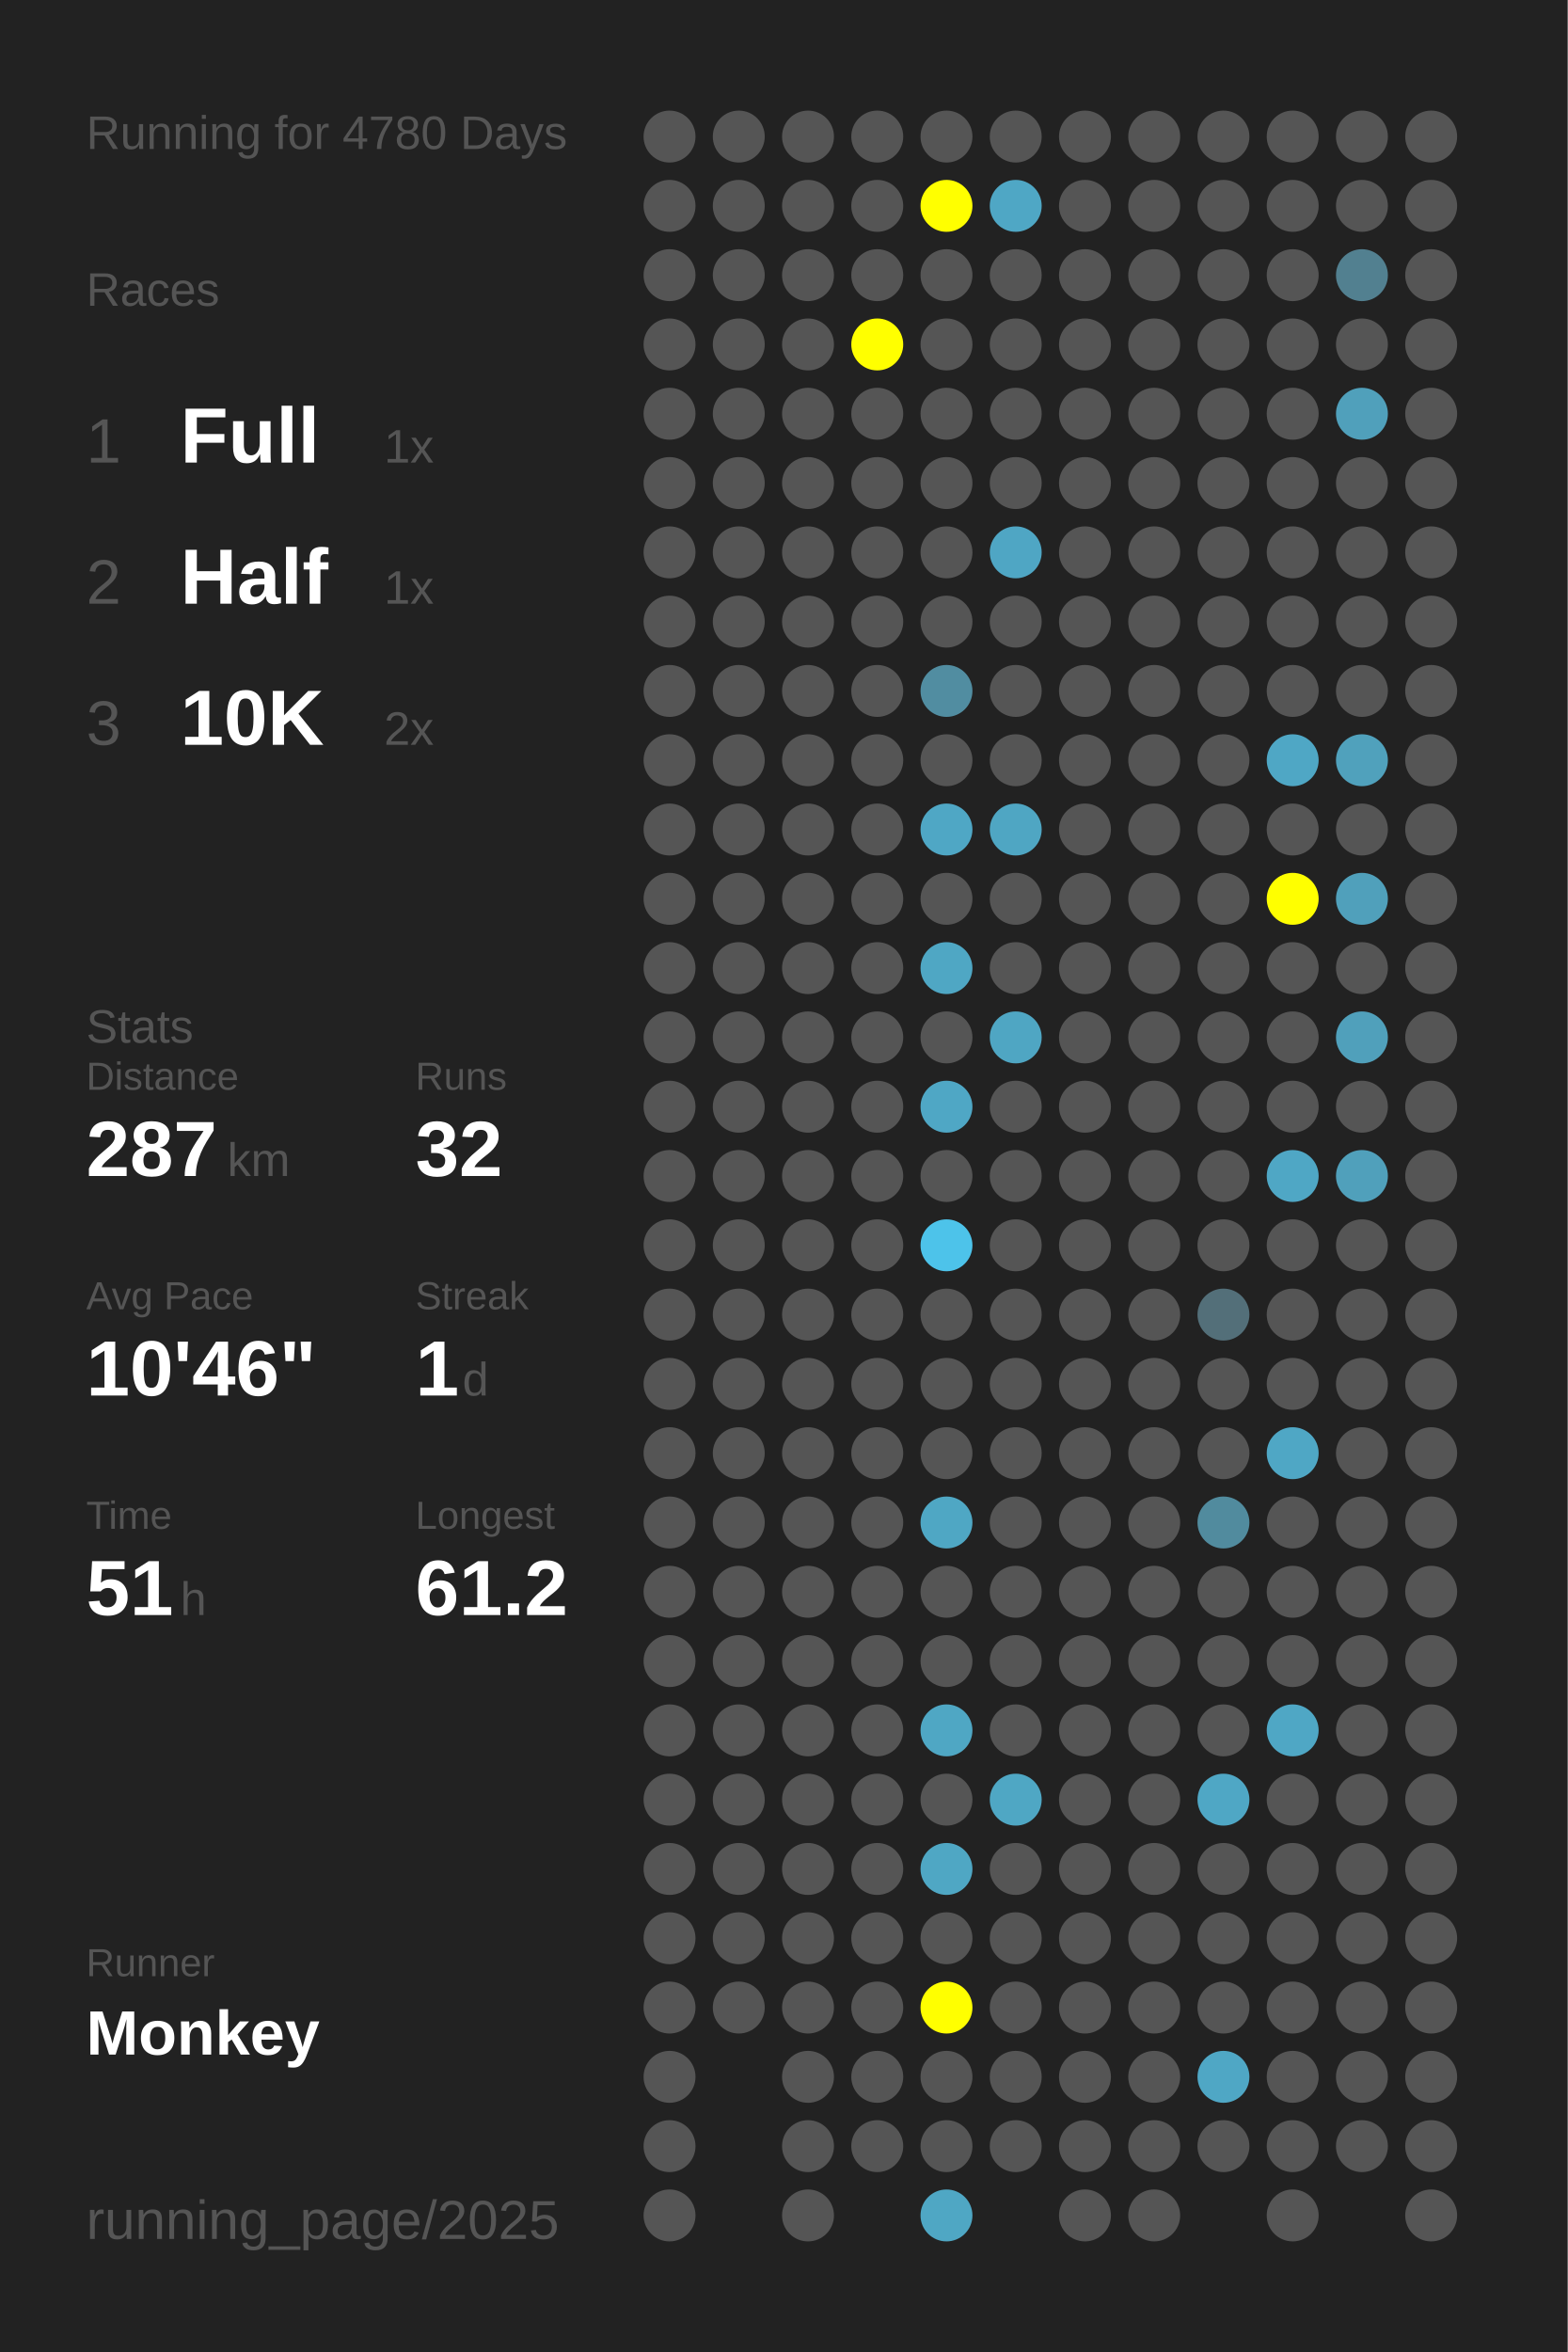
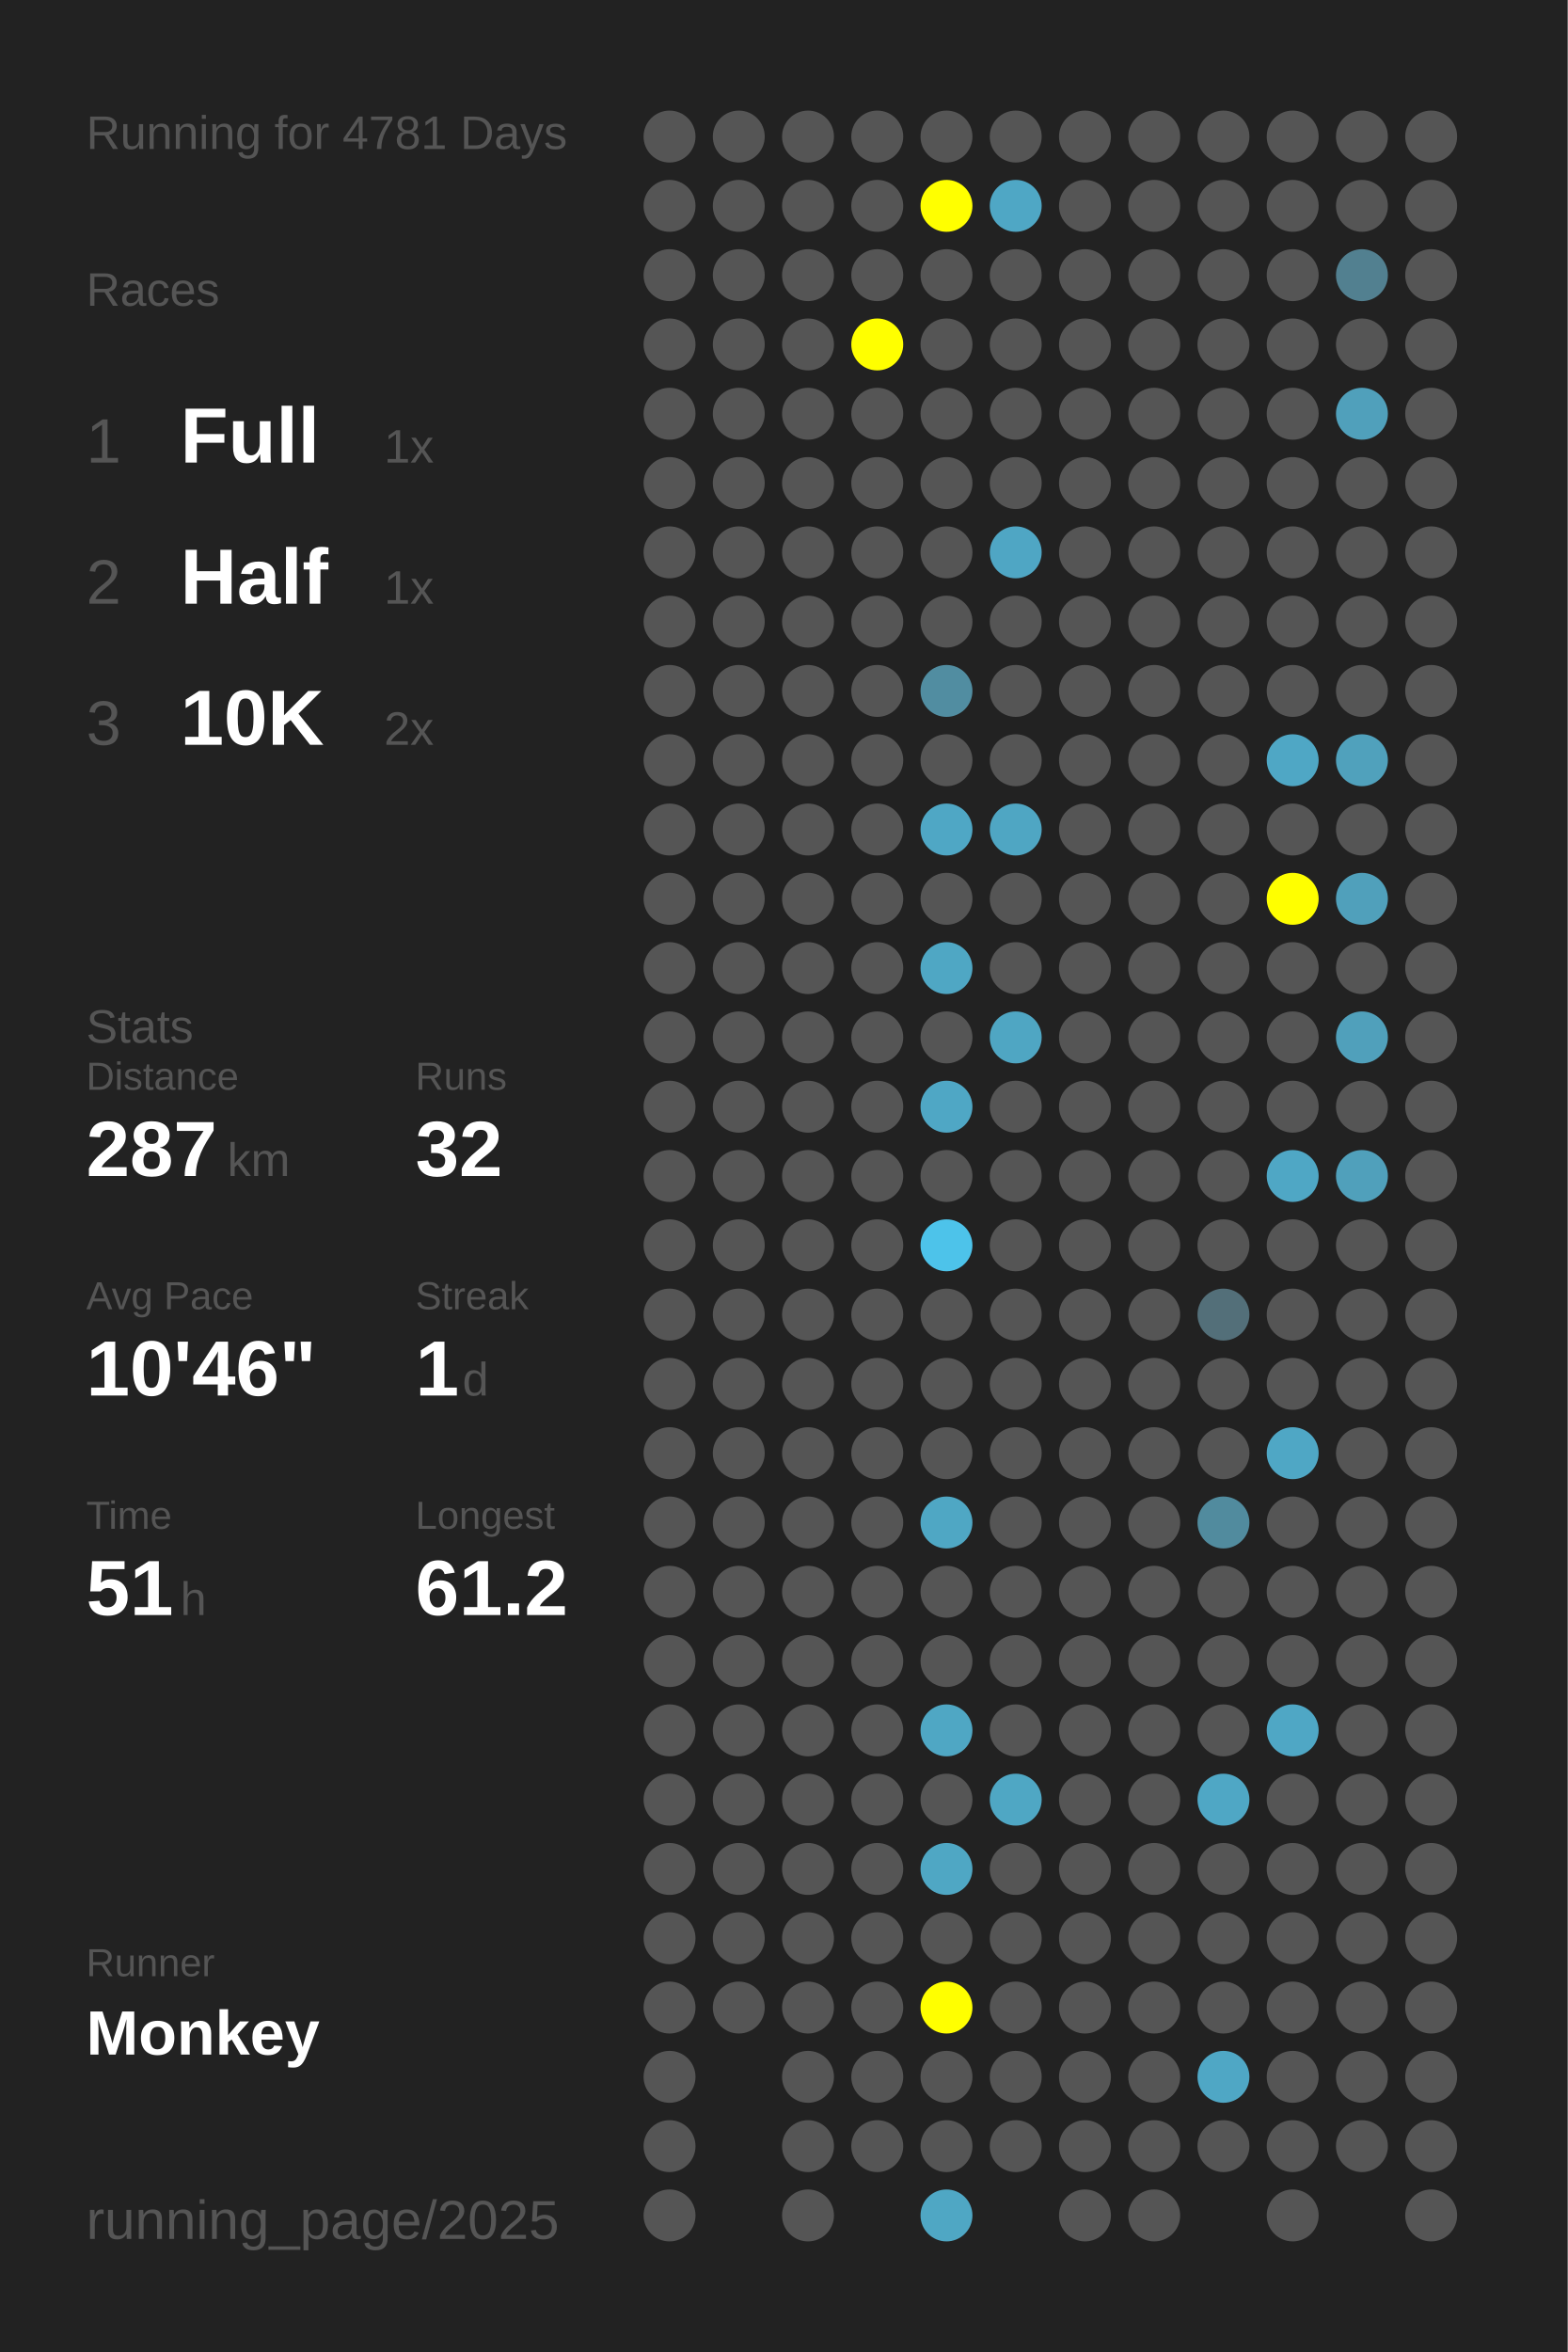
<svg xmlns="http://www.w3.org/2000/svg" baseProfile="full" height="300mm" version="1.1" viewBox="0,0,200,300" width="200mm">
  <defs />
  <rect fill="#222222" height="300" width="200" x="0" y="0" />
-   <text fill="#555555" style="font-size:6px; font-family:Arial;" x="11" y="19">Running for 4780 Days</text>
+   <text fill="#555555" style="font-size:6px; font-family:Arial;" x="11" y="19">Running for 4781 Days</text>
  <text fill="#555555" style="font-size:6px; font-family:Arial;" x="11" y="39">Races</text>
  <text fill="#555555" style="font-size:8px; font-family:Arial;" x="11" y="59">1</text>
  <text fill="#FFFFFF" style="font-size:10px; font-family:Arial; font-weight:bold;" x="23" y="59">Full</text>
  <text fill="#555555" style="font-size:6px; font-family:Arial;" x="49" y="59">1x</text>
  <text fill="#555555" style="font-size:8px; font-family:Arial;" x="11" y="77">2</text>
  <text fill="#FFFFFF" style="font-size:10px; font-family:Arial; font-weight:bold;" x="23" y="77">Half</text>
  <text fill="#555555" style="font-size:6px; font-family:Arial;" x="49" y="77">1x</text>
  <text fill="#555555" style="font-size:8px; font-family:Arial;" x="11" y="95">3</text>
  <text fill="#FFFFFF" style="font-size:10px; font-family:Arial; font-weight:bold;" x="23" y="95">10K</text>
  <text fill="#555555" style="font-size:6px; font-family:Arial;" x="49" y="95">2x</text>
  <text fill="#555555" style="font-size:6px; font-family:Arial;" x="11" y="133">Stats</text>
  <text fill="#555555" style="font-size:5px; font-family:Arial;" x="11" y="139">Distance</text>
  <text fill="#FFFFFF" style="font-size:10px; font-family:Arial; font-weight:bold;" x="11" y="150">287</text>
  <text fill="#555555" style="font-size:6px; font-family:Arial;" x="29" y="150">km</text>
  <text fill="#555555" style="font-size:5px; font-family:Arial;" x="53" y="139">Runs</text>
  <text fill="#FFFFFF" style="font-size:10px; font-family:Arial; font-weight:bold;" x="53" y="150">32</text>
  <text fill="#555555" style="font-size:5px; font-family:Arial;" x="11" y="167">Avg Pace</text>
  <text fill="#FFFFFF" style="font-size:10px; font-family:Arial; font-weight:bold;" x="11" y="178">10'46"</text>
  <text fill="#555555" style="font-size:5px; font-family:Arial;" x="53" y="167">Streak</text>
  <text fill="#FFFFFF" style="font-size:10px; font-family:Arial; font-weight:bold;" x="53" y="178">1</text>
  <text fill="#555555" style="font-size:6px; font-family:Arial;" x="59" y="178">d</text>
  <text fill="#555555" style="font-size:5px; font-family:Arial;" x="11" y="195">Time</text>
  <text fill="#FFFFFF" style="font-size:10px; font-family:Arial; font-weight:bold;" x="11" y="206">51</text>
  <text fill="#555555" style="font-size:6px; font-family:Arial;" x="23" y="206">h</text>
  <text fill="#555555" style="font-size:5px; font-family:Arial;" x="53" y="195">Longest</text>
  <text fill="#FFFFFF" style="font-size:10px; font-family:Arial; font-weight:bold;" x="53" y="206">61.2</text>
  <text fill="#555555" style="font-size:5px; font-family:Arial;" x="11" y="252.065">Runner</text>
  <text fill="#FFFFFF" style="font-size:8px; font-family:Arial; font-weight:bold;" x="11" y="262.065">Monkey</text>
  <text fill="#555555" style="font-size:7px; font-family:Arial;" x="11" y="285.581">running_page/2025</text>
  <circle cx="85.417" cy="17.419" fill="#555555" r="3.312" />
  <circle cx="85.417" cy="26.258" fill="#555555" r="3.312" />
  <circle cx="85.417" cy="35.097" fill="#555555" r="3.312" />
  <circle cx="85.417" cy="43.935" fill="#555555" r="3.312" />
  <circle cx="85.417" cy="52.774" fill="#555555" r="3.312" />
  <circle cx="85.417" cy="61.613" fill="#555555" r="3.312" />
  <circle cx="85.417" cy="70.452" fill="#555555" r="3.312" />
  <circle cx="85.417" cy="79.29" fill="#555555" r="3.312" />
  <circle cx="85.417" cy="88.129" fill="#555555" r="3.312" />
  <circle cx="85.417" cy="96.968" fill="#555555" r="3.312" />
  <circle cx="85.417" cy="105.806" fill="#555555" r="3.312" />
  <circle cx="85.417" cy="114.645" fill="#555555" r="3.312" />
  <circle cx="85.417" cy="123.484" fill="#555555" r="3.312" />
  <circle cx="85.417" cy="132.323" fill="#555555" r="3.312" />
  <circle cx="85.417" cy="141.161" fill="#555555" r="3.312" />
  <circle cx="85.417" cy="150" fill="#555555" r="3.312" />
  <circle cx="85.417" cy="158.839" fill="#555555" r="3.312" />
  <circle cx="85.417" cy="167.677" fill="#555555" r="3.312" />
  <circle cx="85.417" cy="176.516" fill="#555555" r="3.312" />
  <circle cx="85.417" cy="185.355" fill="#555555" r="3.312" />
  <circle cx="85.417" cy="194.194" fill="#555555" r="3.312" />
  <circle cx="85.417" cy="203.032" fill="#555555" r="3.312" />
  <circle cx="85.417" cy="211.871" fill="#555555" r="3.312" />
  <circle cx="85.417" cy="220.71" fill="#555555" r="3.312" />
  <circle cx="85.417" cy="229.548" fill="#555555" r="3.312" />
  <circle cx="85.417" cy="238.387" fill="#555555" r="3.312" />
  <circle cx="85.417" cy="247.226" fill="#555555" r="3.312" />
  <circle cx="85.417" cy="256.065" fill="#555555" r="3.312" />
  <circle cx="85.417" cy="264.903" fill="#555555" r="3.312" />
  <circle cx="85.417" cy="273.742" fill="#555555" r="3.312" />
  <circle cx="85.417" cy="282.581" fill="#555555" r="3.312" />
  <circle cx="94.25" cy="17.419" fill="#555555" r="3.312" />
  <circle cx="94.25" cy="26.258" fill="#555555" r="3.312" />
  <circle cx="94.25" cy="35.097" fill="#555555" r="3.312" />
  <circle cx="94.25" cy="43.935" fill="#555555" r="3.312" />
  <circle cx="94.25" cy="52.774" fill="#555555" r="3.312" />
  <circle cx="94.25" cy="61.613" fill="#555555" r="3.312" />
  <circle cx="94.25" cy="70.452" fill="#555555" r="3.312" />
  <circle cx="94.25" cy="79.29" fill="#555555" r="3.312" />
  <circle cx="94.25" cy="88.129" fill="#555555" r="3.312" />
  <circle cx="94.25" cy="96.968" fill="#555555" r="3.312" />
  <circle cx="94.25" cy="105.806" fill="#555555" r="3.312" />
  <circle cx="94.25" cy="114.645" fill="#555555" r="3.312" />
  <circle cx="94.25" cy="123.484" fill="#555555" r="3.312" />
  <circle cx="94.25" cy="132.323" fill="#555555" r="3.312" />
  <circle cx="94.25" cy="141.161" fill="#555555" r="3.312" />
  <circle cx="94.25" cy="150" fill="#555555" r="3.312" />
  <circle cx="94.25" cy="158.839" fill="#555555" r="3.312" />
  <circle cx="94.25" cy="167.677" fill="#555555" r="3.312" />
  <circle cx="94.25" cy="176.516" fill="#555555" r="3.312" />
  <circle cx="94.25" cy="185.355" fill="#555555" r="3.312" />
  <circle cx="94.25" cy="194.194" fill="#555555" r="3.312" />
  <circle cx="94.25" cy="203.032" fill="#555555" r="3.312" />
  <circle cx="94.25" cy="211.871" fill="#555555" r="3.312" />
  <circle cx="94.25" cy="220.71" fill="#555555" r="3.312" />
  <circle cx="94.25" cy="229.548" fill="#555555" r="3.312" />
  <circle cx="94.25" cy="238.387" fill="#555555" r="3.312" />
  <circle cx="94.25" cy="247.226" fill="#555555" r="3.312" />
  <circle cx="94.25" cy="256.065" fill="#555555" r="3.312" />
  <circle cx="103.083" cy="17.419" fill="#555555" r="3.312" />
  <circle cx="103.083" cy="26.258" fill="#555555" r="3.312" />
  <circle cx="103.083" cy="35.097" fill="#555555" r="3.312" />
  <circle cx="103.083" cy="43.935" fill="#555555" r="3.312" />
  <circle cx="103.083" cy="52.774" fill="#555555" r="3.312" />
  <circle cx="103.083" cy="61.613" fill="#555555" r="3.312" />
  <circle cx="103.083" cy="70.452" fill="#555555" r="3.312" />
  <circle cx="103.083" cy="79.29" fill="#555555" r="3.312" />
  <circle cx="103.083" cy="88.129" fill="#555555" r="3.312" />
  <circle cx="103.083" cy="96.968" fill="#555555" r="3.312" />
  <circle cx="103.083" cy="105.806" fill="#555555" r="3.312" />
  <circle cx="103.083" cy="114.645" fill="#555555" r="3.312" />
  <circle cx="103.083" cy="123.484" fill="#555555" r="3.312" />
  <circle cx="103.083" cy="132.323" fill="#555555" r="3.312" />
  <circle cx="103.083" cy="141.161" fill="#555555" r="3.312" />
  <circle cx="103.083" cy="150" fill="#555555" r="3.312" />
  <circle cx="103.083" cy="158.839" fill="#555555" r="3.312" />
  <circle cx="103.083" cy="167.677" fill="#555555" r="3.312" />
  <circle cx="103.083" cy="176.516" fill="#555555" r="3.312" />
  <circle cx="103.083" cy="185.355" fill="#555555" r="3.312" />
  <circle cx="103.083" cy="194.194" fill="#555555" r="3.312" />
  <circle cx="103.083" cy="203.032" fill="#555555" r="3.312" />
  <circle cx="103.083" cy="211.871" fill="#555555" r="3.312" />
  <circle cx="103.083" cy="220.71" fill="#555555" r="3.312" />
  <circle cx="103.083" cy="229.548" fill="#555555" r="3.312" />
  <circle cx="103.083" cy="238.387" fill="#555555" r="3.312" />
  <circle cx="103.083" cy="247.226" fill="#555555" r="3.312" />
  <circle cx="103.083" cy="256.065" fill="#555555" r="3.312" />
  <circle cx="103.083" cy="264.903" fill="#555555" r="3.312" />
  <circle cx="103.083" cy="273.742" fill="#555555" r="3.312" />
  <circle cx="103.083" cy="282.581" fill="#555555" r="3.312" />
  <circle cx="111.917" cy="17.419" fill="#555555" r="3.312" />
  <circle cx="111.917" cy="26.258" fill="#555555" r="3.312" />
  <circle cx="111.917" cy="35.097" fill="#555555" r="3.312" />
  <circle cx="111.917" cy="43.935" fill="#FFFF00" r="3.312" />
  <circle cx="111.917" cy="52.774" fill="#555555" r="3.312" />
  <circle cx="111.917" cy="61.613" fill="#555555" r="3.312" />
  <circle cx="111.917" cy="70.452" fill="#555555" r="3.312" />
  <circle cx="111.917" cy="79.29" fill="#555555" r="3.312" />
  <circle cx="111.917" cy="88.129" fill="#555555" r="3.312" />
  <circle cx="111.917" cy="96.968" fill="#555555" r="3.312" />
  <circle cx="111.917" cy="105.806" fill="#555555" r="3.312" />
  <circle cx="111.917" cy="114.645" fill="#555555" r="3.312" />
  <circle cx="111.917" cy="123.484" fill="#555555" r="3.312" />
  <circle cx="111.917" cy="132.323" fill="#555555" r="3.312" />
  <circle cx="111.917" cy="141.161" fill="#555555" r="3.312" />
  <circle cx="111.917" cy="150" fill="#555555" r="3.312" />
  <circle cx="111.917" cy="158.839" fill="#555555" r="3.312" />
  <circle cx="111.917" cy="167.677" fill="#555555" r="3.312" />
  <circle cx="111.917" cy="176.516" fill="#555555" r="3.312" />
  <circle cx="111.917" cy="185.355" fill="#555555" r="3.312" />
  <circle cx="111.917" cy="194.194" fill="#555555" r="3.312" />
  <circle cx="111.917" cy="203.032" fill="#555555" r="3.312" />
  <circle cx="111.917" cy="211.871" fill="#555555" r="3.312" />
  <circle cx="111.917" cy="220.71" fill="#555555" r="3.312" />
  <circle cx="111.917" cy="229.548" fill="#555555" r="3.312" />
  <circle cx="111.917" cy="238.387" fill="#555555" r="3.312" />
  <circle cx="111.917" cy="247.226" fill="#555555" r="3.312" />
  <circle cx="111.917" cy="256.065" fill="#555555" r="3.312" />
  <circle cx="111.917" cy="264.903" fill="#555555" r="3.312" />
  <circle cx="111.917" cy="273.742" fill="#555555" r="3.312" />
  <circle cx="120.75" cy="17.419" fill="#555555" r="3.312" />
  <circle cx="120.75" cy="26.258" fill="#FFFF00" r="3.312" />
  <circle cx="120.75" cy="35.097" fill="#555555" r="3.312" />
  <circle cx="120.75" cy="43.935" fill="#555555" r="3.312" />
  <circle cx="120.75" cy="52.774" fill="#555555" r="3.312" />
  <circle cx="120.75" cy="61.613" fill="#555555" r="3.312" />
  <circle cx="120.75" cy="70.452" fill="#555555" r="3.312" />
  <circle cx="120.75" cy="79.29" fill="#555555" r="3.312" />
  <circle cx="120.75" cy="88.129" fill="#518da1" r="3.312" />
  <circle cx="120.75" cy="96.968" fill="#555555" r="3.312" />
  <circle cx="120.75" cy="105.806" fill="#4fa7c5" r="3.312" />
  <circle cx="120.75" cy="114.645" fill="#555555" r="3.312" />
  <circle cx="120.75" cy="123.484" fill="#4fa7c4" r="3.312" />
  <circle cx="120.75" cy="132.323" fill="#555555" r="3.312" />
  <circle cx="120.75" cy="141.161" fill="#4fa7c5" r="3.312" />
  <circle cx="120.75" cy="150" fill="#555555" r="3.312" />
  <circle cx="120.75" cy="158.839" fill="#4dc3ea" r="3.312" />
  <circle cx="120.75" cy="167.677" fill="#555555" r="3.312" />
  <circle cx="120.75" cy="176.516" fill="#555555" r="3.312" />
  <circle cx="120.75" cy="185.355" fill="#555555" r="3.312" />
  <circle cx="120.75" cy="194.194" fill="#4fa7c4" r="3.312" />
  <circle cx="120.75" cy="203.032" fill="#555555" r="3.312" />
  <circle cx="120.75" cy="211.871" fill="#555555" r="3.312" />
  <circle cx="120.75" cy="220.71" fill="#4fa7c4" r="3.312" />
  <circle cx="120.75" cy="229.548" fill="#555555" r="3.312" />
  <circle cx="120.75" cy="238.387" fill="#4fa7c4" r="3.312" />
  <circle cx="120.75" cy="247.226" fill="#555555" r="3.312" />
  <circle cx="120.75" cy="256.065" fill="#FFFF00" r="3.312" />
  <circle cx="120.75" cy="264.903" fill="#555555" r="3.312" />
  <circle cx="120.75" cy="273.742" fill="#555555" r="3.312" />
  <circle cx="120.75" cy="282.581" fill="#4fa7c4" r="3.312" />
  <circle cx="129.583" cy="17.419" fill="#555555" r="3.312" />
  <circle cx="129.583" cy="26.258" fill="#4fa7c5" r="3.312" />
  <circle cx="129.583" cy="35.097" fill="#555555" r="3.312" />
  <circle cx="129.583" cy="43.935" fill="#555555" r="3.312" />
  <circle cx="129.583" cy="52.774" fill="#555555" r="3.312" />
  <circle cx="129.583" cy="61.613" fill="#555555" r="3.312" />
  <circle cx="129.583" cy="70.452" fill="#4fa6c4" r="3.312" />
  <circle cx="129.583" cy="79.29" fill="#555555" r="3.312" />
  <circle cx="129.583" cy="88.129" fill="#555555" r="3.312" />
  <circle cx="129.583" cy="96.968" fill="#555555" r="3.312" />
  <circle cx="129.583" cy="105.806" fill="#4fa6c3" r="3.312" />
  <circle cx="129.583" cy="114.645" fill="#555555" r="3.312" />
  <circle cx="129.583" cy="123.484" fill="#555555" r="3.312" />
  <circle cx="129.583" cy="132.323" fill="#4fa6c3" r="3.312" />
  <circle cx="129.583" cy="141.161" fill="#555555" r="3.312" />
  <circle cx="129.583" cy="150" fill="#555555" r="3.312" />
  <circle cx="129.583" cy="158.839" fill="#555555" r="3.312" />
  <circle cx="129.583" cy="167.677" fill="#555555" r="3.312" />
  <circle cx="129.583" cy="176.516" fill="#555555" r="3.312" />
  <circle cx="129.583" cy="185.355" fill="#555555" r="3.312" />
  <circle cx="129.583" cy="194.194" fill="#555555" r="3.312" />
  <circle cx="129.583" cy="203.032" fill="#555555" r="3.312" />
  <circle cx="129.583" cy="211.871" fill="#555555" r="3.312" />
  <circle cx="129.583" cy="220.71" fill="#555555" r="3.312" />
  <circle cx="129.583" cy="229.548" fill="#4fa7c4" r="3.312" />
  <circle cx="129.583" cy="238.387" fill="#555555" r="3.312" />
  <circle cx="129.583" cy="247.226" fill="#555555" r="3.312" />
  <circle cx="129.583" cy="256.065" fill="#555555" r="3.312" />
  <circle cx="129.583" cy="264.903" fill="#555555" r="3.312" />
  <circle cx="129.583" cy="273.742" fill="#555555" r="3.312" />
  <circle cx="138.417" cy="17.419" fill="#555555" r="3.312" />
  <circle cx="138.417" cy="26.258" fill="#555555" r="3.312" />
  <circle cx="138.417" cy="35.097" fill="#555555" r="3.312" />
  <circle cx="138.417" cy="43.935" fill="#555555" r="3.312" />
  <circle cx="138.417" cy="52.774" fill="#555555" r="3.312" />
  <circle cx="138.417" cy="61.613" fill="#555555" r="3.312" />
  <circle cx="138.417" cy="70.452" fill="#555555" r="3.312" />
  <circle cx="138.417" cy="79.29" fill="#555555" r="3.312" />
  <circle cx="138.417" cy="88.129" fill="#555555" r="3.312" />
  <circle cx="138.417" cy="96.968" fill="#555555" r="3.312" />
  <circle cx="138.417" cy="105.806" fill="#555555" r="3.312" />
  <circle cx="138.417" cy="114.645" fill="#555555" r="3.312" />
  <circle cx="138.417" cy="123.484" fill="#555555" r="3.312" />
  <circle cx="138.417" cy="132.323" fill="#555555" r="3.312" />
  <circle cx="138.417" cy="141.161" fill="#555555" r="3.312" />
  <circle cx="138.417" cy="150" fill="#555555" r="3.312" />
  <circle cx="138.417" cy="158.839" fill="#555555" r="3.312" />
  <circle cx="138.417" cy="167.677" fill="#555555" r="3.312" />
  <circle cx="138.417" cy="176.516" fill="#555555" r="3.312" />
  <circle cx="138.417" cy="185.355" fill="#555555" r="3.312" />
  <circle cx="138.417" cy="194.194" fill="#555555" r="3.312" />
  <circle cx="138.417" cy="203.032" fill="#555555" r="3.312" />
  <circle cx="138.417" cy="211.871" fill="#555555" r="3.312" />
  <circle cx="138.417" cy="220.71" fill="#555555" r="3.312" />
  <circle cx="138.417" cy="229.548" fill="#555555" r="3.312" />
  <circle cx="138.417" cy="238.387" fill="#555555" r="3.312" />
  <circle cx="138.417" cy="247.226" fill="#555555" r="3.312" />
  <circle cx="138.417" cy="256.065" fill="#555555" r="3.312" />
  <circle cx="138.417" cy="264.903" fill="#555555" r="3.312" />
  <circle cx="138.417" cy="273.742" fill="#555555" r="3.312" />
  <circle cx="138.417" cy="282.581" fill="#555555" r="3.312" />
  <circle cx="147.25" cy="17.419" fill="#555555" r="3.312" />
  <circle cx="147.25" cy="26.258" fill="#555555" r="3.312" />
  <circle cx="147.25" cy="35.097" fill="#555555" r="3.312" />
  <circle cx="147.25" cy="43.935" fill="#555555" r="3.312" />
  <circle cx="147.25" cy="52.774" fill="#555555" r="3.312" />
  <circle cx="147.25" cy="61.613" fill="#555555" r="3.312" />
  <circle cx="147.25" cy="70.452" fill="#555555" r="3.312" />
  <circle cx="147.25" cy="79.29" fill="#555555" r="3.312" />
  <circle cx="147.25" cy="88.129" fill="#555555" r="3.312" />
  <circle cx="147.25" cy="96.968" fill="#555555" r="3.312" />
  <circle cx="147.25" cy="105.806" fill="#555555" r="3.312" />
  <circle cx="147.25" cy="114.645" fill="#555555" r="3.312" />
  <circle cx="147.25" cy="123.484" fill="#555555" r="3.312" />
  <circle cx="147.25" cy="132.323" fill="#555555" r="3.312" />
  <circle cx="147.25" cy="141.161" fill="#555555" r="3.312" />
  <circle cx="147.25" cy="150" fill="#555555" r="3.312" />
  <circle cx="147.25" cy="158.839" fill="#555555" r="3.312" />
  <circle cx="147.25" cy="167.677" fill="#555555" r="3.312" />
  <circle cx="147.25" cy="176.516" fill="#555555" r="3.312" />
  <circle cx="147.25" cy="185.355" fill="#555555" r="3.312" />
  <circle cx="147.25" cy="194.194" fill="#555555" r="3.312" />
  <circle cx="147.25" cy="203.032" fill="#555555" r="3.312" />
  <circle cx="147.25" cy="211.871" fill="#555555" r="3.312" />
  <circle cx="147.25" cy="220.71" fill="#555555" r="3.312" />
  <circle cx="147.25" cy="229.548" fill="#555555" r="3.312" />
  <circle cx="147.25" cy="238.387" fill="#555555" r="3.312" />
  <circle cx="147.25" cy="247.226" fill="#555555" r="3.312" />
  <circle cx="147.25" cy="256.065" fill="#555555" r="3.312" />
  <circle cx="147.25" cy="264.903" fill="#555555" r="3.312" />
  <circle cx="147.25" cy="273.742" fill="#555555" r="3.312" />
  <circle cx="147.25" cy="282.581" fill="#555555" r="3.312" />
  <circle cx="156.083" cy="17.419" fill="#555555" r="3.312" />
  <circle cx="156.083" cy="26.258" fill="#555555" r="3.312" />
  <circle cx="156.083" cy="35.097" fill="#555555" r="3.312" />
  <circle cx="156.083" cy="43.935" fill="#555555" r="3.312" />
  <circle cx="156.083" cy="52.774" fill="#555555" r="3.312" />
  <circle cx="156.083" cy="61.613" fill="#555555" r="3.312" />
  <circle cx="156.083" cy="70.452" fill="#555555" r="3.312" />
  <circle cx="156.083" cy="79.29" fill="#555555" r="3.312" />
  <circle cx="156.083" cy="88.129" fill="#555555" r="3.312" />
  <circle cx="156.083" cy="96.968" fill="#555555" r="3.312" />
  <circle cx="156.083" cy="105.806" fill="#555555" r="3.312" />
  <circle cx="156.083" cy="114.645" fill="#555555" r="3.312" />
  <circle cx="156.083" cy="123.484" fill="#555555" r="3.312" />
  <circle cx="156.083" cy="132.323" fill="#555555" r="3.312" />
  <circle cx="156.083" cy="141.161" fill="#555555" r="3.312" />
  <circle cx="156.083" cy="150" fill="#555555" r="3.312" />
  <circle cx="156.083" cy="158.839" fill="#555555" r="3.312" />
  <circle cx="156.083" cy="167.677" fill="#536f79" r="3.312" />
  <circle cx="156.083" cy="176.516" fill="#555555" r="3.312" />
  <circle cx="156.083" cy="185.355" fill="#555555" r="3.312" />
  <circle cx="156.083" cy="194.194" fill="#518b9e" r="3.312" />
  <circle cx="156.083" cy="203.032" fill="#555555" r="3.312" />
  <circle cx="156.083" cy="211.871" fill="#555555" r="3.312" />
  <circle cx="156.083" cy="220.71" fill="#555555" r="3.312" />
  <circle cx="156.083" cy="229.548" fill="#4fa7c5" r="3.312" />
  <circle cx="156.083" cy="238.387" fill="#555555" r="3.312" />
  <circle cx="156.083" cy="247.226" fill="#555555" r="3.312" />
  <circle cx="156.083" cy="256.065" fill="#555555" r="3.312" />
  <circle cx="156.083" cy="264.903" fill="#4fa7c5" r="3.312" />
  <circle cx="156.083" cy="273.742" fill="#555555" r="3.312" />
  <circle cx="164.917" cy="17.419" fill="#555555" r="3.312" />
  <circle cx="164.917" cy="26.258" fill="#555555" r="3.312" />
  <circle cx="164.917" cy="35.097" fill="#555555" r="3.312" />
  <circle cx="164.917" cy="43.935" fill="#555555" r="3.312" />
  <circle cx="164.917" cy="52.774" fill="#555555" r="3.312" />
  <circle cx="164.917" cy="61.613" fill="#555555" r="3.312" />
  <circle cx="164.917" cy="70.452" fill="#555555" r="3.312" />
  <circle cx="164.917" cy="79.29" fill="#555555" r="3.312" />
  <circle cx="164.917" cy="88.129" fill="#555555" r="3.312" />
  <circle cx="164.917" cy="96.968" fill="#4fa7c5" r="3.312" />
  <circle cx="164.917" cy="105.806" fill="#555555" r="3.312" />
  <circle cx="164.917" cy="114.645" fill="#FFFF00" r="3.312" />
  <circle cx="164.917" cy="123.484" fill="#555555" r="3.312" />
  <circle cx="164.917" cy="132.323" fill="#555555" r="3.312" />
  <circle cx="164.917" cy="141.161" fill="#555555" r="3.312" />
  <circle cx="164.917" cy="150" fill="#4fa7c5" r="3.312" />
  <circle cx="164.917" cy="158.839" fill="#555555" r="3.312" />
  <circle cx="164.917" cy="167.677" fill="#555555" r="3.312" />
  <circle cx="164.917" cy="176.516" fill="#555555" r="3.312" />
  <circle cx="164.917" cy="185.355" fill="#4fa7c5" r="3.312" />
  <circle cx="164.917" cy="194.194" fill="#555555" r="3.312" />
  <circle cx="164.917" cy="203.032" fill="#555555" r="3.312" />
  <circle cx="164.917" cy="211.871" fill="#555555" r="3.312" />
  <circle cx="164.917" cy="220.71" fill="#4fa7c5" r="3.312" />
  <circle cx="164.917" cy="229.548" fill="#555555" r="3.312" />
  <circle cx="164.917" cy="238.387" fill="#555555" r="3.312" />
  <circle cx="164.917" cy="247.226" fill="#555555" r="3.312" />
  <circle cx="164.917" cy="256.065" fill="#555555" r="3.312" />
  <circle cx="164.917" cy="264.903" fill="#555555" r="3.312" />
  <circle cx="164.917" cy="273.742" fill="#555555" r="3.312" />
  <circle cx="164.917" cy="282.581" fill="#555555" r="3.312" />
  <circle cx="173.75" cy="17.419" fill="#555555" r="3.312" />
  <circle cx="173.75" cy="26.258" fill="#555555" r="3.312" />
  <circle cx="173.75" cy="35.097" fill="#528090" r="3.312" />
  <circle cx="173.75" cy="43.935" fill="#555555" r="3.312" />
  <circle cx="173.75" cy="52.774" fill="#50a0bb" r="3.312" />
  <circle cx="173.75" cy="61.613" fill="#555555" r="3.312" />
  <circle cx="173.75" cy="70.452" fill="#555555" r="3.312" />
  <circle cx="173.75" cy="79.29" fill="#555555" r="3.312" />
  <circle cx="173.75" cy="88.129" fill="#555555" r="3.312" />
  <circle cx="173.75" cy="96.968" fill="#50a1bc" r="3.312" />
  <circle cx="173.75" cy="105.806" fill="#555555" r="3.312" />
  <circle cx="173.75" cy="114.645" fill="#50a0bb" r="3.312" />
  <circle cx="173.75" cy="123.484" fill="#555555" r="3.312" />
  <circle cx="173.75" cy="132.323" fill="#50a0bb" r="3.312" />
  <circle cx="173.75" cy="141.161" fill="#555555" r="3.312" />
  <circle cx="173.75" cy="150" fill="#50a0bb" r="3.312" />
  <circle cx="173.75" cy="158.839" fill="#555555" r="3.312" />
  <circle cx="173.75" cy="167.677" fill="#555555" r="3.312" />
  <circle cx="173.75" cy="176.516" fill="#555555" r="3.312" />
  <circle cx="173.75" cy="185.355" fill="#555555" r="3.312" />
  <circle cx="173.75" cy="194.194" fill="#555555" r="3.312" />
  <circle cx="173.75" cy="203.032" fill="#555555" r="3.312" />
  <circle cx="173.75" cy="211.871" fill="#555555" r="3.312" />
  <circle cx="173.75" cy="220.71" fill="#555555" r="3.312" />
  <circle cx="173.75" cy="229.548" fill="#555555" r="3.312" />
  <circle cx="173.75" cy="238.387" fill="#555555" r="3.312" />
  <circle cx="173.75" cy="247.226" fill="#555555" r="3.312" />
  <circle cx="173.75" cy="256.065" fill="#555555" r="3.312" />
  <circle cx="173.75" cy="264.903" fill="#555555" r="3.312" />
  <circle cx="173.75" cy="273.742" fill="#555555" r="3.312" />
  <circle cx="182.583" cy="17.419" fill="#555555" r="3.312" />
  <circle cx="182.583" cy="26.258" fill="#555555" r="3.312" />
  <circle cx="182.583" cy="35.097" fill="#555555" r="3.312" />
  <circle cx="182.583" cy="43.935" fill="#555555" r="3.312" />
  <circle cx="182.583" cy="52.774" fill="#555555" r="3.312" />
  <circle cx="182.583" cy="61.613" fill="#555555" r="3.312" />
  <circle cx="182.583" cy="70.452" fill="#555555" r="3.312" />
  <circle cx="182.583" cy="79.29" fill="#555555" r="3.312" />
  <circle cx="182.583" cy="88.129" fill="#555555" r="3.312" />
  <circle cx="182.583" cy="96.968" fill="#555555" r="3.312" />
  <circle cx="182.583" cy="105.806" fill="#555555" r="3.312" />
  <circle cx="182.583" cy="114.645" fill="#555555" r="3.312" />
  <circle cx="182.583" cy="123.484" fill="#555555" r="3.312" />
  <circle cx="182.583" cy="132.323" fill="#555555" r="3.312" />
  <circle cx="182.583" cy="141.161" fill="#555555" r="3.312" />
  <circle cx="182.583" cy="150" fill="#555555" r="3.312" />
  <circle cx="182.583" cy="158.839" fill="#555555" r="3.312" />
  <circle cx="182.583" cy="167.677" fill="#555555" r="3.312" />
  <circle cx="182.583" cy="176.516" fill="#555555" r="3.312" />
  <circle cx="182.583" cy="185.355" fill="#555555" r="3.312" />
  <circle cx="182.583" cy="194.194" fill="#555555" r="3.312" />
  <circle cx="182.583" cy="203.032" fill="#555555" r="3.312" />
  <circle cx="182.583" cy="211.871" fill="#555555" r="3.312" />
  <circle cx="182.583" cy="220.71" fill="#555555" r="3.312" />
  <circle cx="182.583" cy="229.548" fill="#555555" r="3.312" />
  <circle cx="182.583" cy="238.387" fill="#555555" r="3.312" />
  <circle cx="182.583" cy="247.226" fill="#555555" r="3.312" />
  <circle cx="182.583" cy="256.065" fill="#555555" r="3.312" />
  <circle cx="182.583" cy="264.903" fill="#555555" r="3.312" />
  <circle cx="182.583" cy="273.742" fill="#555555" r="3.312" />
  <circle cx="182.583" cy="282.581" fill="#555555" r="3.312" />
</svg>
